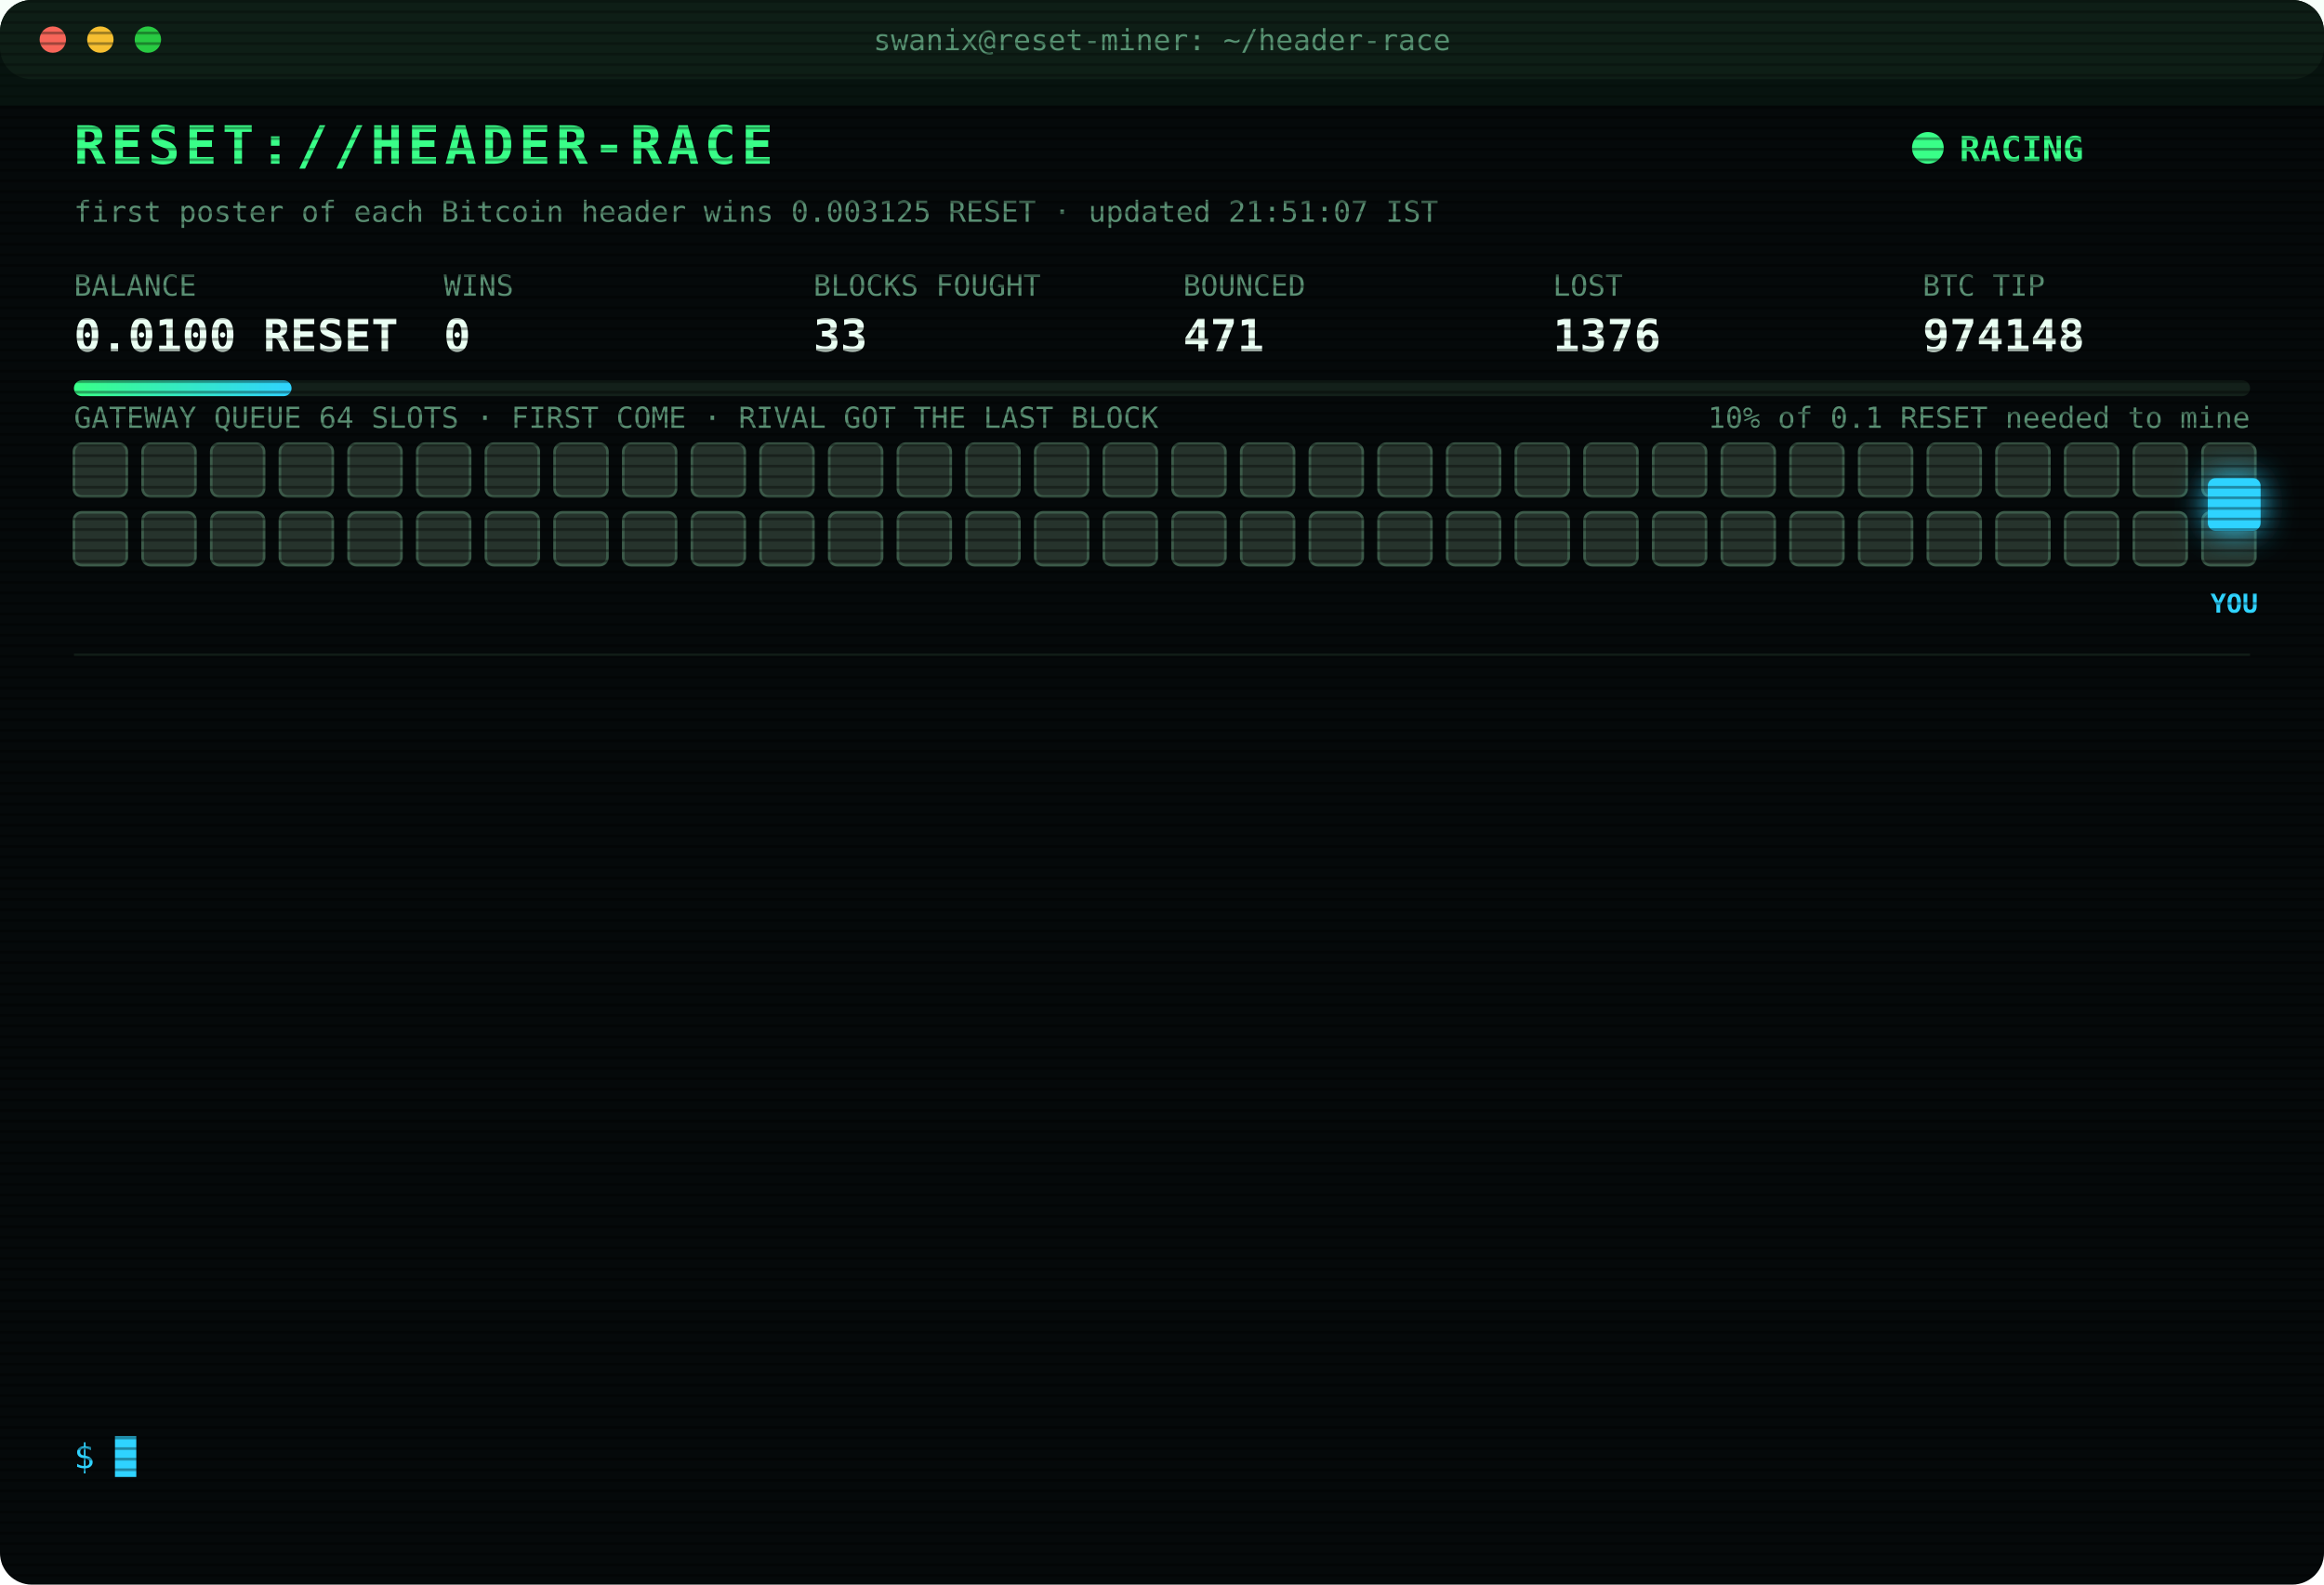
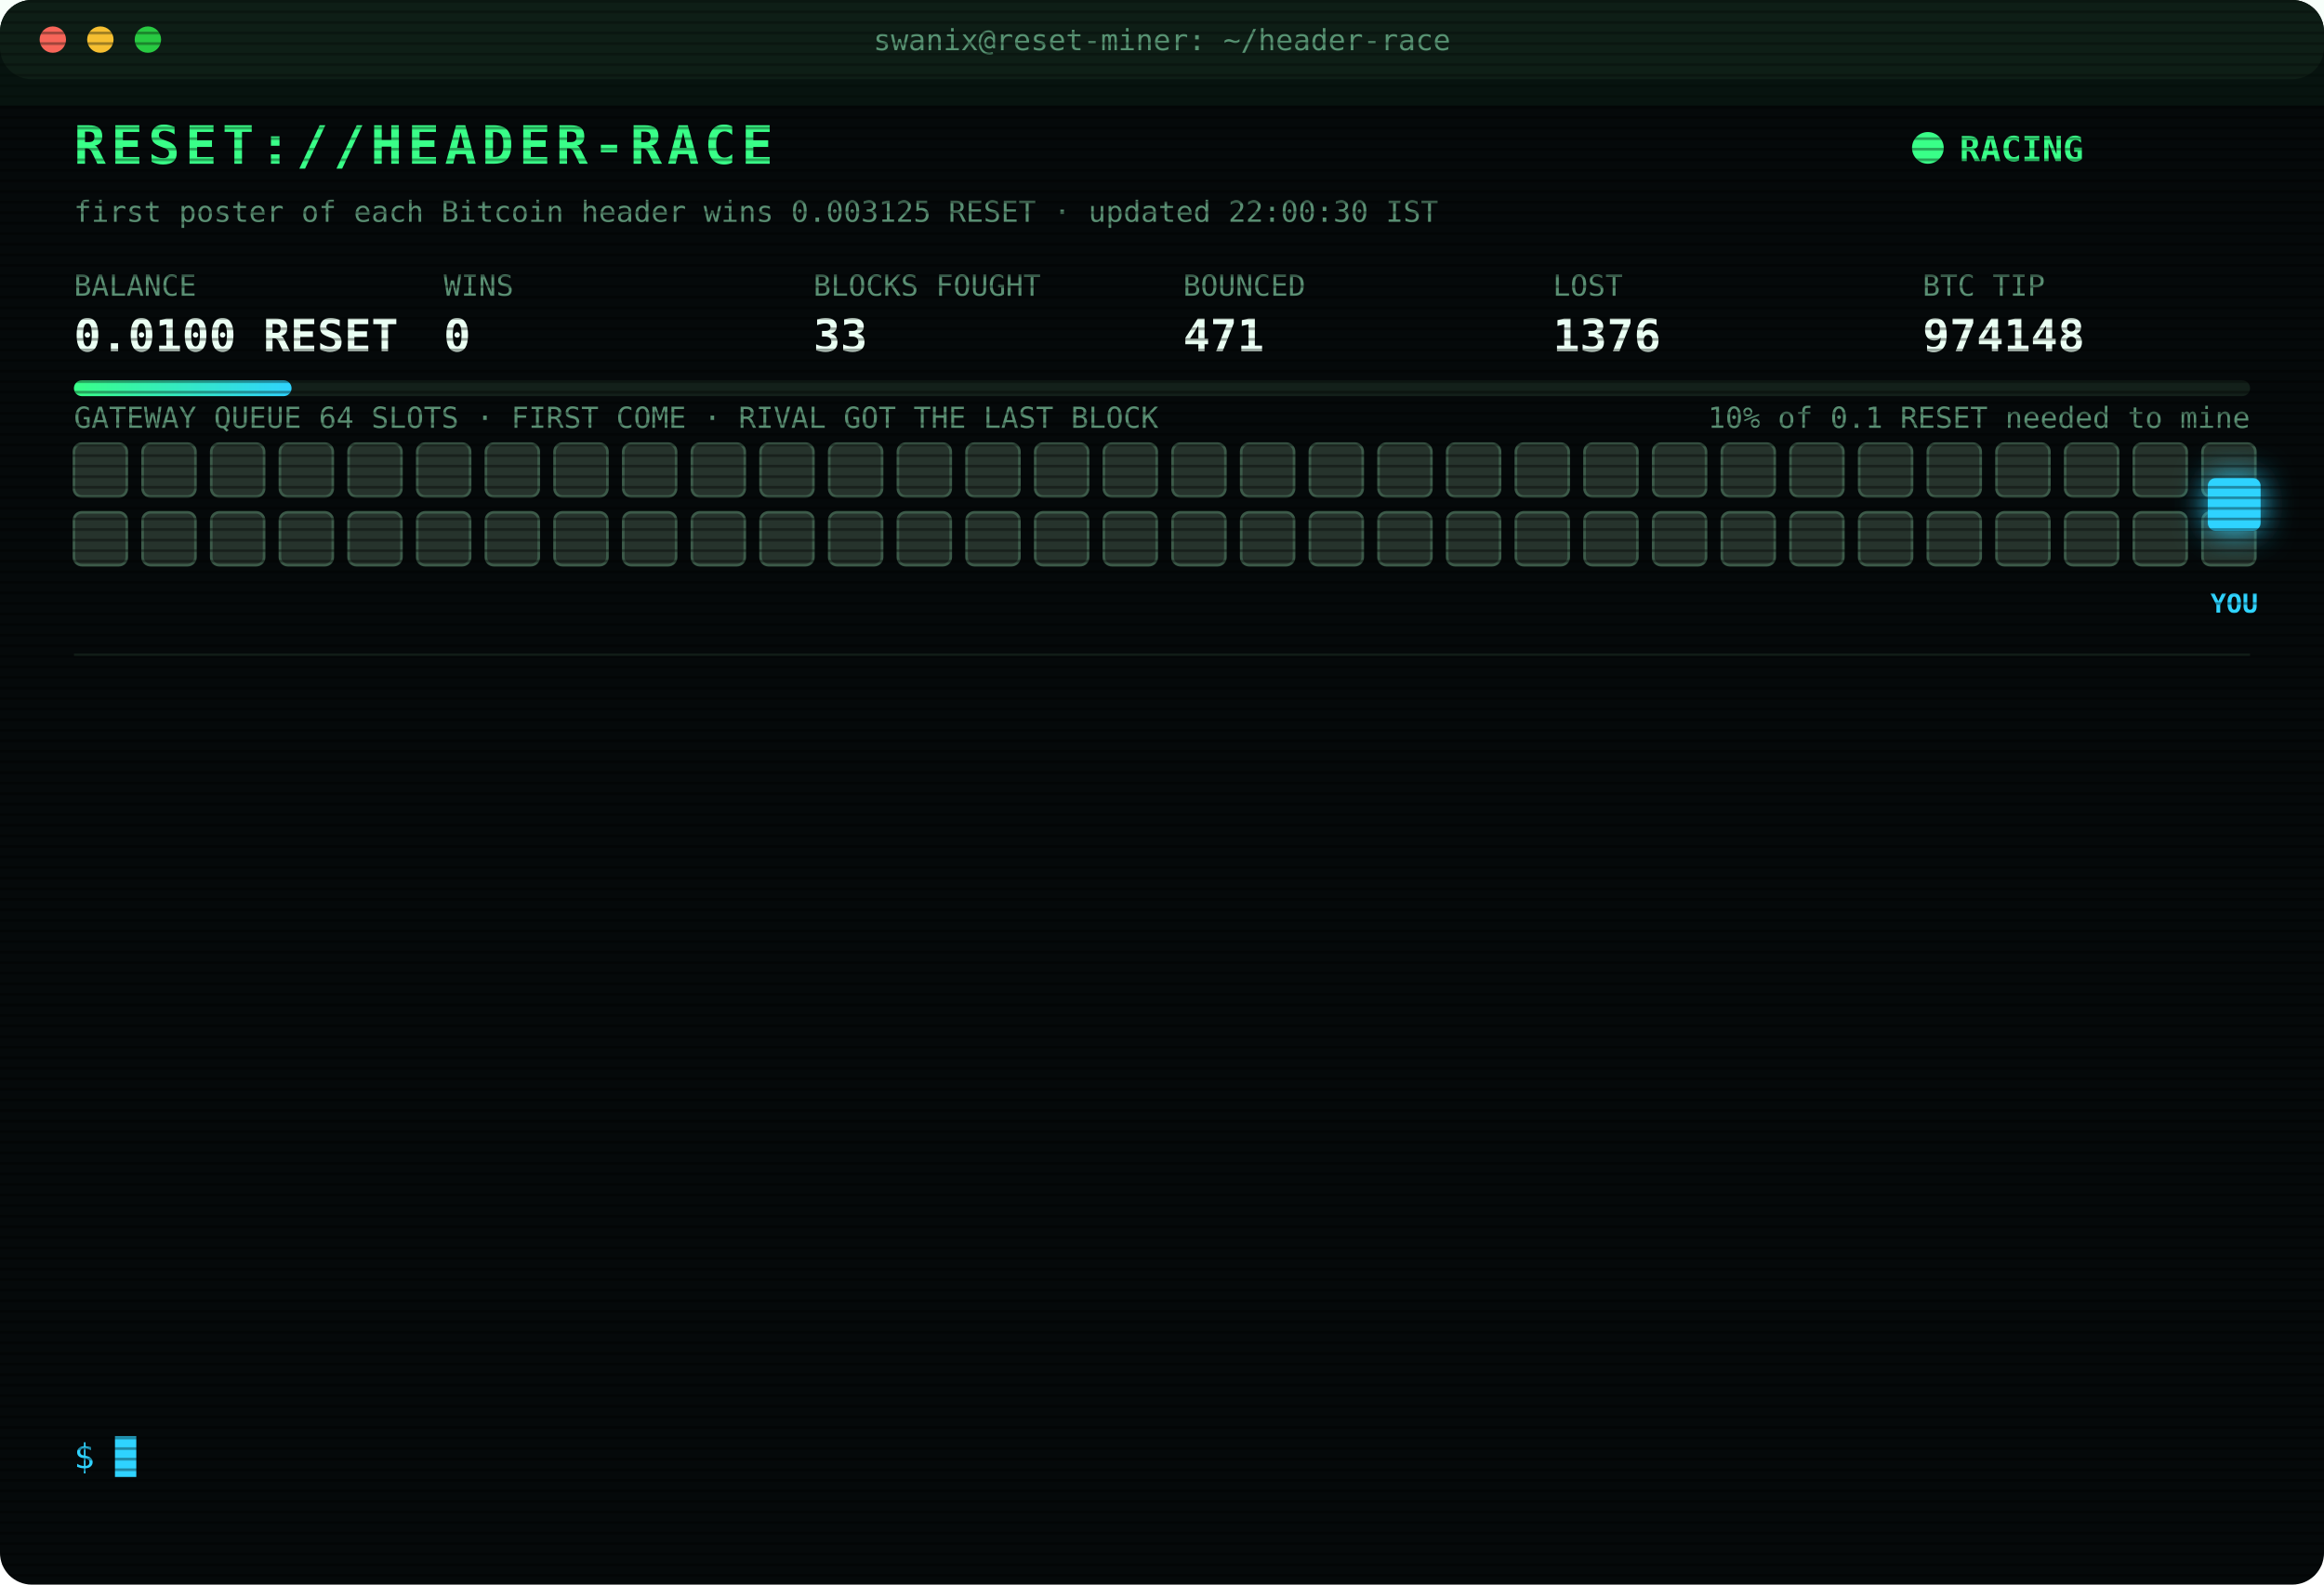
<svg xmlns="http://www.w3.org/2000/svg" width="880" height="600" viewBox="0 0 880 600" font-family="ui-monospace,SFMono-Regular,Menlo,Consolas,monospace">
  <style>
text{font-size:13px;fill:#7CFFB2}
.title{font-size:20px;font-weight:700;fill:#39FF88;letter-spacing:2px;animation:glitch 3s infinite steps(1)}
.sub{fill:#2fd3ff}.k{fill:#5a8f73;font-size:11px}.v{font-size:17px;font-weight:700;fill:#eafff3}
.ts{fill:#3f6b56}.boot{fill:#2fd3ff}.dim{fill:#5a8f73}.bad{fill:#ff4d6d}.warn{fill:#ffd23f}.mag{fill:#ff5cf0}.win{fill:#39FF88;font-weight:700}
.tag{font-size:10px;fill:#2fd3ff;font-weight:700}
.rival{fill:#26332c;stroke:#3c5a49;animation:jam 1.2s infinite alternate}
.idle{fill:#141c18;stroke:#22302a;animation:breathe 4s infinite}
.me{fill:#2fd3ff;filter:drop-shadow(0 0 6px #2fd3ff)}
.hover{animation:nudge 1.1s infinite ease-in-out}.bounce{animation:kick 1.4s infinite}
.ln{opacity:0;animation:in .4s forwards}
.cur{animation:blink 1s infinite steps(1)}
.scan{animation:scan 6s infinite linear}
.led{animation:blink 1.4s infinite}
@keyframes in{from{opacity:0;transform:translateX(-6px)}to{opacity:1;transform:none}}
@keyframes blink{50%{opacity:0}}
@keyframes jam{to{fill:#33463b}}
@keyframes breathe{50%{opacity:.4}}
@keyframes nudge{50%{transform:translateX(-10px)}}
@keyframes kick{0%,100%{transform:none}30%{transform:translateX(-14px)}55%{transform:translateX(10px) translateY(-6px)}}
@keyframes glitch{0%,92%{transform:none}93%{transform:translateX(2px);fill:#ff4d6d}95%{transform:translateX(-2px);fill:#2fd3ff}97%{transform:none}}
@keyframes scan{from{transform:translateY(-40px)}to{transform:translateY(600px)}}
</style>
  <defs>
    <pattern id="sl" width="4" height="4" patternUnits="userSpaceOnUse">
      <rect width="4" height="1" fill="#000" opacity=".35" />
    </pattern>
    <linearGradient id="bar">
      <stop offset="0" stop-color="#39FF88" />
      <stop offset="1" stop-color="#2fd3ff" />
    </linearGradient>
  </defs>
  <rect width="880" height="600" rx="12" fill="#05090a" />
  <rect width="880" height="30" rx="12" fill="#0d1512" />
  <circle cx="20" cy="15" r="5" fill="#ff5f57" />
  <circle cx="38" cy="15" r="5" fill="#febc2e" />
  <circle cx="56" cy="15" r="5" fill="#28c840" />
  <text x="440" y="19" text-anchor="middle" class="k">swanix@reset-miner: ~/header-race</text>
  <text x="28" y="62" class="title">RESET://HEADER-RACE</text>
  <circle class="led" cx="730" cy="56" r="6" fill="#39FF88" />
  <text x="742" y="61" class="win">RACING</text>
-   <text x="28" y="84" class="k">first poster of each Bitcoin header wins 0.003125 RESET · updated 21:51:07 IST</text>
+   <text x="28" y="84" class="k">first poster of each Bitcoin header wins 0.003125 RESET · updated 22:00:30 IST</text>
  <text x="28" y="112" class="k">BALANCE</text>
  <text x="28" y="133" class="v">0.0100 RESET</text>
  <text x="168" y="112" class="k">WINS</text>
  <text x="168" y="133" class="v">0</text>
  <text x="308" y="112" class="k">BLOCKS FOUGHT</text>
  <text x="308" y="133" class="v">33</text>
  <text x="448" y="112" class="k">BOUNCED</text>
  <text x="448" y="133" class="v">471</text>
  <text x="588" y="112" class="k">LOST</text>
  <text x="588" y="133" class="v">1376</text>
  <text x="728" y="112" class="k">BTC TIP</text>
  <text x="728" y="133" class="v">974148</text>
  <rect x="28" y="144" width="824" height="6" rx="3" fill="#13201a" />
  <rect x="28" y="144" width="82.4" height="6" rx="3" fill="url(#bar)" />
  <text x="852" y="162" text-anchor="end" class="k">10% of 0.1 RESET needed to mine</text>
  <text x="28" y="162" class="k">GATEWAY QUEUE 64 SLOTS · FIRST COME · RIVAL GOT THE LAST BLOCK</text>
  <rect class="rival" x="28" y="168" width="20" height="20" rx="3" style="animation-delay:0.00s" />
  <rect class="rival" x="54" y="168" width="20" height="20" rx="3" style="animation-delay:0.05s" />
  <rect class="rival" x="80" y="168" width="20" height="20" rx="3" style="animation-delay:0.10s" />
  <rect class="rival" x="106" y="168" width="20" height="20" rx="3" style="animation-delay:0.15s" />
  <rect class="rival" x="132" y="168" width="20" height="20" rx="3" style="animation-delay:0.20s" />
  <rect class="rival" x="158" y="168" width="20" height="20" rx="3" style="animation-delay:0.25s" />
  <rect class="rival" x="184" y="168" width="20" height="20" rx="3" style="animation-delay:0.30s" />
  <rect class="rival" x="210" y="168" width="20" height="20" rx="3" style="animation-delay:0.35s" />
  <rect class="rival" x="236" y="168" width="20" height="20" rx="3" style="animation-delay:0.40s" />
  <rect class="rival" x="262" y="168" width="20" height="20" rx="3" style="animation-delay:0.45s" />
  <rect class="rival" x="288" y="168" width="20" height="20" rx="3" style="animation-delay:0.50s" />
  <rect class="rival" x="314" y="168" width="20" height="20" rx="3" style="animation-delay:0.55s" />
  <rect class="rival" x="340" y="168" width="20" height="20" rx="3" style="animation-delay:0.60s" />
  <rect class="rival" x="366" y="168" width="20" height="20" rx="3" style="animation-delay:0.65s" />
  <rect class="rival" x="392" y="168" width="20" height="20" rx="3" style="animation-delay:0.70s" />
  <rect class="rival" x="418" y="168" width="20" height="20" rx="3" style="animation-delay:0.75s" />
  <rect class="rival" x="444" y="168" width="20" height="20" rx="3" style="animation-delay:0.80s" />
  <rect class="rival" x="470" y="168" width="20" height="20" rx="3" style="animation-delay:0.85s" />
  <rect class="rival" x="496" y="168" width="20" height="20" rx="3" style="animation-delay:0.90s" />
  <rect class="rival" x="522" y="168" width="20" height="20" rx="3" style="animation-delay:0.95s" />
  <rect class="rival" x="548" y="168" width="20" height="20" rx="3" style="animation-delay:1.00s" />
  <rect class="rival" x="574" y="168" width="20" height="20" rx="3" style="animation-delay:1.05s" />
  <rect class="rival" x="600" y="168" width="20" height="20" rx="3" style="animation-delay:1.10s" />
  <rect class="rival" x="626" y="168" width="20" height="20" rx="3" style="animation-delay:1.15s" />
  <rect class="rival" x="652" y="168" width="20" height="20" rx="3" style="animation-delay:1.20s" />
  <rect class="rival" x="678" y="168" width="20" height="20" rx="3" style="animation-delay:1.25s" />
  <rect class="rival" x="704" y="168" width="20" height="20" rx="3" style="animation-delay:1.30s" />
  <rect class="rival" x="730" y="168" width="20" height="20" rx="3" style="animation-delay:1.35s" />
  <rect class="rival" x="756" y="168" width="20" height="20" rx="3" style="animation-delay:1.40s" />
  <rect class="rival" x="782" y="168" width="20" height="20" rx="3" style="animation-delay:1.45s" />
  <rect class="rival" x="808" y="168" width="20" height="20" rx="3" style="animation-delay:1.50s" />
  <rect class="rival" x="834" y="168" width="20" height="20" rx="3" style="animation-delay:1.55s" />
  <rect class="rival" x="28" y="194" width="20" height="20" rx="3" style="animation-delay:1.60s" />
  <rect class="rival" x="54" y="194" width="20" height="20" rx="3" style="animation-delay:1.65s" />
  <rect class="rival" x="80" y="194" width="20" height="20" rx="3" style="animation-delay:1.70s" />
  <rect class="rival" x="106" y="194" width="20" height="20" rx="3" style="animation-delay:1.75s" />
  <rect class="rival" x="132" y="194" width="20" height="20" rx="3" style="animation-delay:1.80s" />
  <rect class="rival" x="158" y="194" width="20" height="20" rx="3" style="animation-delay:1.85s" />
  <rect class="rival" x="184" y="194" width="20" height="20" rx="3" style="animation-delay:1.90s" />
  <rect class="rival" x="210" y="194" width="20" height="20" rx="3" style="animation-delay:1.95s" />
  <rect class="rival" x="236" y="194" width="20" height="20" rx="3" style="animation-delay:2.00s" />
  <rect class="rival" x="262" y="194" width="20" height="20" rx="3" style="animation-delay:2.05s" />
  <rect class="rival" x="288" y="194" width="20" height="20" rx="3" style="animation-delay:2.10s" />
  <rect class="rival" x="314" y="194" width="20" height="20" rx="3" style="animation-delay:2.15s" />
  <rect class="rival" x="340" y="194" width="20" height="20" rx="3" style="animation-delay:2.20s" />
  <rect class="rival" x="366" y="194" width="20" height="20" rx="3" style="animation-delay:2.25s" />
  <rect class="rival" x="392" y="194" width="20" height="20" rx="3" style="animation-delay:2.30s" />
  <rect class="rival" x="418" y="194" width="20" height="20" rx="3" style="animation-delay:2.35s" />
  <rect class="rival" x="444" y="194" width="20" height="20" rx="3" style="animation-delay:2.40s" />
  <rect class="rival" x="470" y="194" width="20" height="20" rx="3" style="animation-delay:2.45s" />
  <rect class="rival" x="496" y="194" width="20" height="20" rx="3" style="animation-delay:2.50s" />
  <rect class="rival" x="522" y="194" width="20" height="20" rx="3" style="animation-delay:2.55s" />
  <rect class="rival" x="548" y="194" width="20" height="20" rx="3" style="animation-delay:2.60s" />
  <rect class="rival" x="574" y="194" width="20" height="20" rx="3" style="animation-delay:2.65s" />
  <rect class="rival" x="600" y="194" width="20" height="20" rx="3" style="animation-delay:2.70s" />
  <rect class="rival" x="626" y="194" width="20" height="20" rx="3" style="animation-delay:2.75s" />
  <rect class="rival" x="652" y="194" width="20" height="20" rx="3" style="animation-delay:2.80s" />
  <rect class="rival" x="678" y="194" width="20" height="20" rx="3" style="animation-delay:2.85s" />
  <rect class="rival" x="704" y="194" width="20" height="20" rx="3" style="animation-delay:2.90s" />
  <rect class="rival" x="730" y="194" width="20" height="20" rx="3" style="animation-delay:2.95s" />
  <rect class="rival" x="756" y="194" width="20" height="20" rx="3" style="animation-delay:3.00s" />
  <rect class="rival" x="782" y="194" width="20" height="20" rx="3" style="animation-delay:3.05s" />
  <rect class="rival" x="808" y="194" width="20" height="20" rx="3" style="animation-delay:3.10s" />
  <rect class="rival" x="834" y="194" width="20" height="20" rx="3" style="animation-delay:3.15s" />
  <g class="hover">
    <rect class="me" x="836" y="181" width="20" height="20" rx="3" />
    <text class="tag" x="846" y="232" text-anchor="middle">YOU</text>
  </g>
  <line x1="28" x2="852" y1="248" y2="248" stroke="#13201a" />
  <g class="ln" style="animation-delay:0.40s">
    <text x="28" y="270" class="ts">20:45:33</text>
    <text x="104" y="270" class="bad">[LOST] #974138 taken by a rival miner</text>
  </g>
  <g class="ln" style="animation-delay:0.65s">
    <text x="28" y="292" class="ts">20:54:33</text>
    <text x="104" y="292" class="bad">[LOST] #974139 taken by a rival miner</text>
  </g>
  <g class="ln" style="animation-delay:0.90s">
    <text x="28" y="314" class="ts">20:57:53</text>
    <text x="104" y="314" class="bad">[LOST] #974140 taken by a rival miner</text>
  </g>
  <g class="ln" style="animation-delay:1.15s">
    <text x="28" y="336" class="ts">21:02:45</text>
    <text x="104" y="336" class="bad">[LOST] #974141 taken by a rival miner</text>
  </g>
  <g class="ln" style="animation-delay:1.40s">
    <text x="28" y="358" class="ts">21:19:16</text>
    <text x="104" y="358" class="bad">[LOST] #974142 taken by a rival miner</text>
  </g>
  <g class="ln" style="animation-delay:1.65s">
    <text x="28" y="380" class="ts">21:20:46</text>
    <text x="104" y="380" class="bad">[LOST] #974143 taken by a rival miner</text>
  </g>
  <g class="ln" style="animation-delay:1.90s">
    <text x="28" y="402" class="ts">21:25:52</text>
    <text x="104" y="402" class="dim">[STINT END] calls 763 · wins 0</text>
  </g>
  <g class="ln" style="animation-delay:2.15s">
    <text x="28" y="424" class="ts">21:30:29</text>
    <text x="104" y="424" class="boot">[BOOT] racer v3 online · 3 feeds · stint 340m</text>
  </g>
  <g class="ln" style="animation-delay:2.40s">
    <text x="28" y="446" class="ts">21:37:32</text>
    <text x="104" y="446" class="bad">[LOST] #974144 taken by a rival miner</text>
  </g>
  <g class="ln" style="animation-delay:2.65s">
    <text x="28" y="468" class="ts">21:39:36</text>
    <text x="104" y="468" class="bad">[LOST] #974145 taken by a rival miner</text>
  </g>
  <g class="ln" style="animation-delay:2.90s">
    <text x="28" y="490" class="ts">21:44:48</text>
    <text x="104" y="490" class="bad">[LOST] #974146 taken by a rival miner</text>
  </g>
  <g class="ln" style="animation-delay:3.15s">
    <text x="28" y="512" class="ts">21:45:38</text>
    <text x="104" y="512" class="bad">[LOST] #974147 taken by a rival miner</text>
  </g>
  <g class="ln" style="animation-delay:3.40s">
    <text x="28" y="534" class="ts">21:51:07</text>
    <text x="104" y="534" class="bad">[LOST] #974148 taken by a rival miner</text>
  </g>
  <text x="28" y="556" class="sub">$ <tspan class="cur">█</tspan>
  </text>
  <rect width="880" height="600" rx="12" fill="url(#sl)" pointer-events="none" />
  <rect class="scan" width="880" height="40" fill="#39FF88" opacity=".04" />
</svg>
